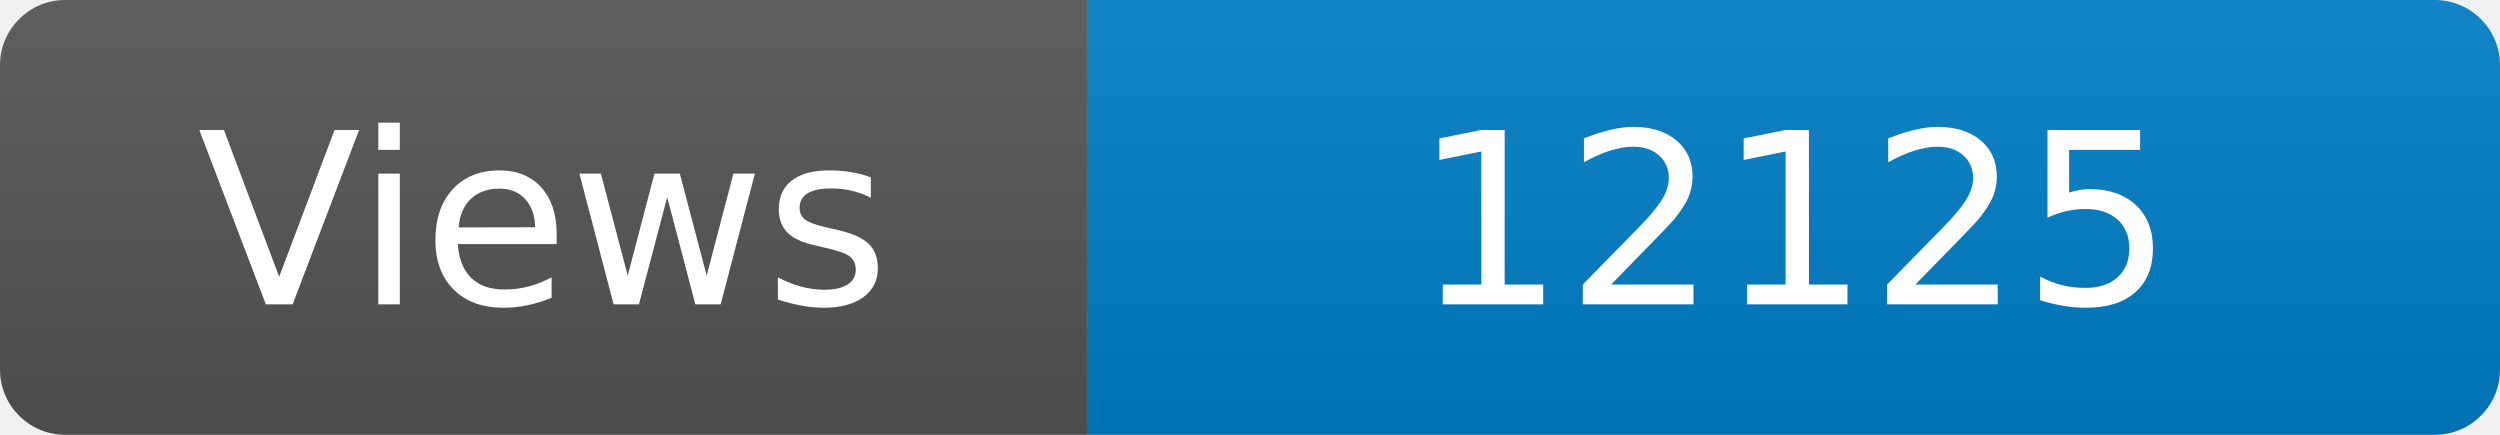
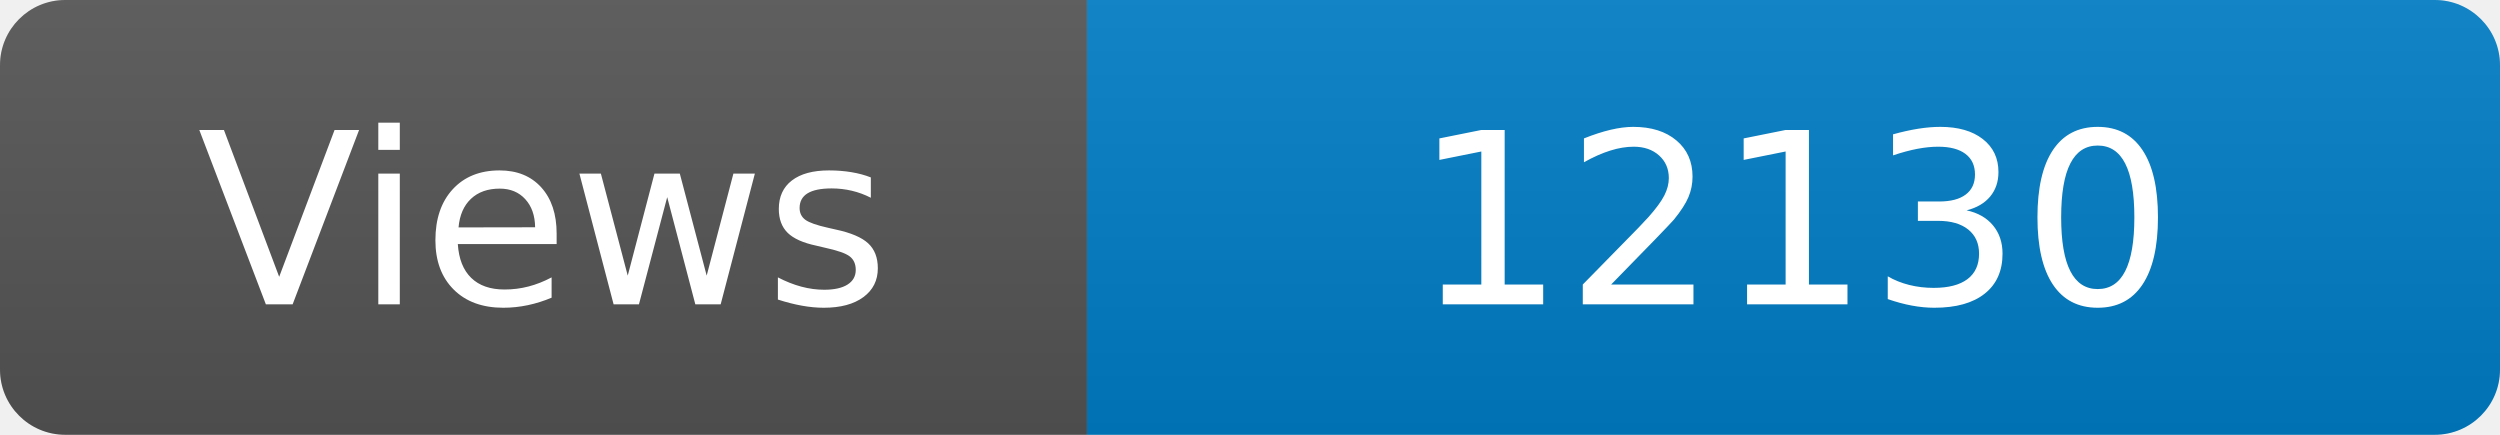
<svg xmlns="http://www.w3.org/2000/svg" width="115" height="20" role="img" aria-label="Maintained?: yes">
  <linearGradient id="s" x2="0" y2="100%">
    <stop offset="0" stop-color="#bbb" stop-opacity=".1" />
    <stop offset="1" stop-opacity=".1" />
  </linearGradient>
  <clipPath id="r">
    <rect width="115" height="20" rx="3" fill="#fff" />
  </clipPath>
  <g clip-path="url(#r)">
    <rect width="50" height="20" fill="#555" />
    <rect x="50" width="160" height="20" fill="#007ec6" />
    <rect width="115" height="20" fill="url(#s)" />
  </g>
  <g fill="#fff" text-anchor="middle" font-family="Verdana,Geneva,DejaVu Sans,sans-serif" font-size="110">
    <text x="250" y="140" transform="scale(.1)" fill="#fff">Views</text>
-     <text x="825" y="140" transform="scale(.1)" fill="#fff">12125</text>
+     <text x="825" y="140" transform="scale(.1)" fill="#fff">12130</text>
  </g>
</svg>
